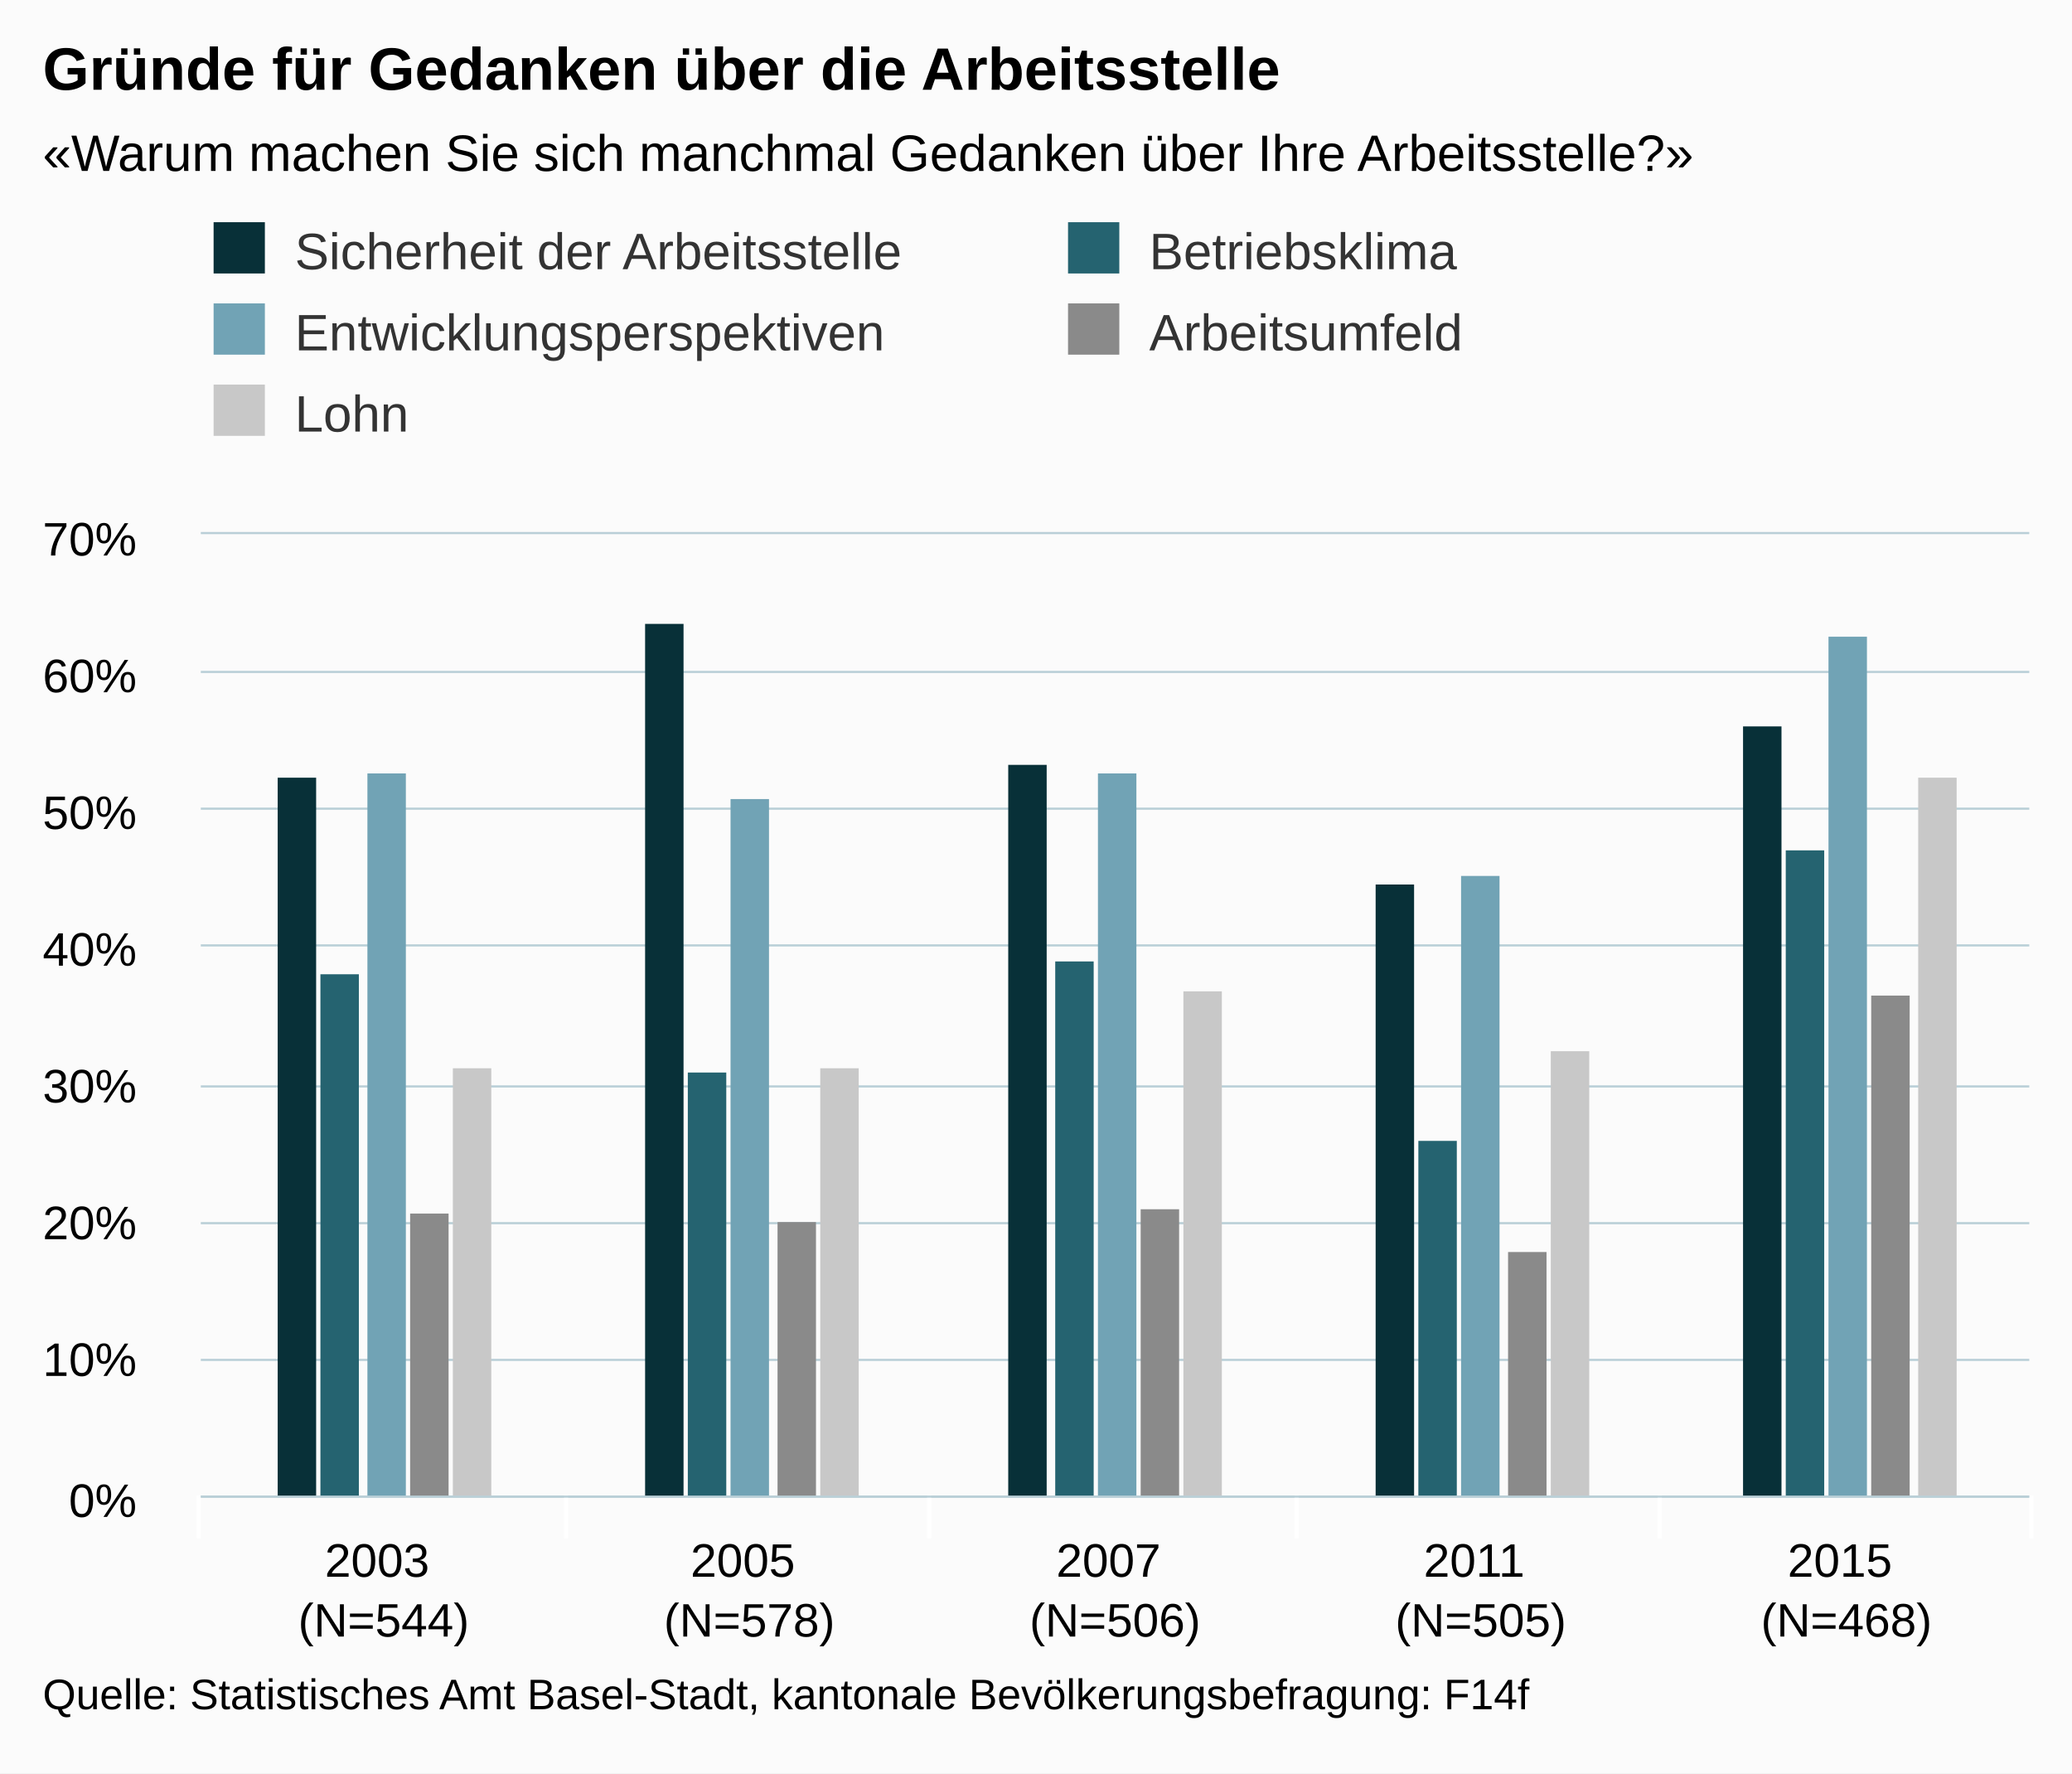
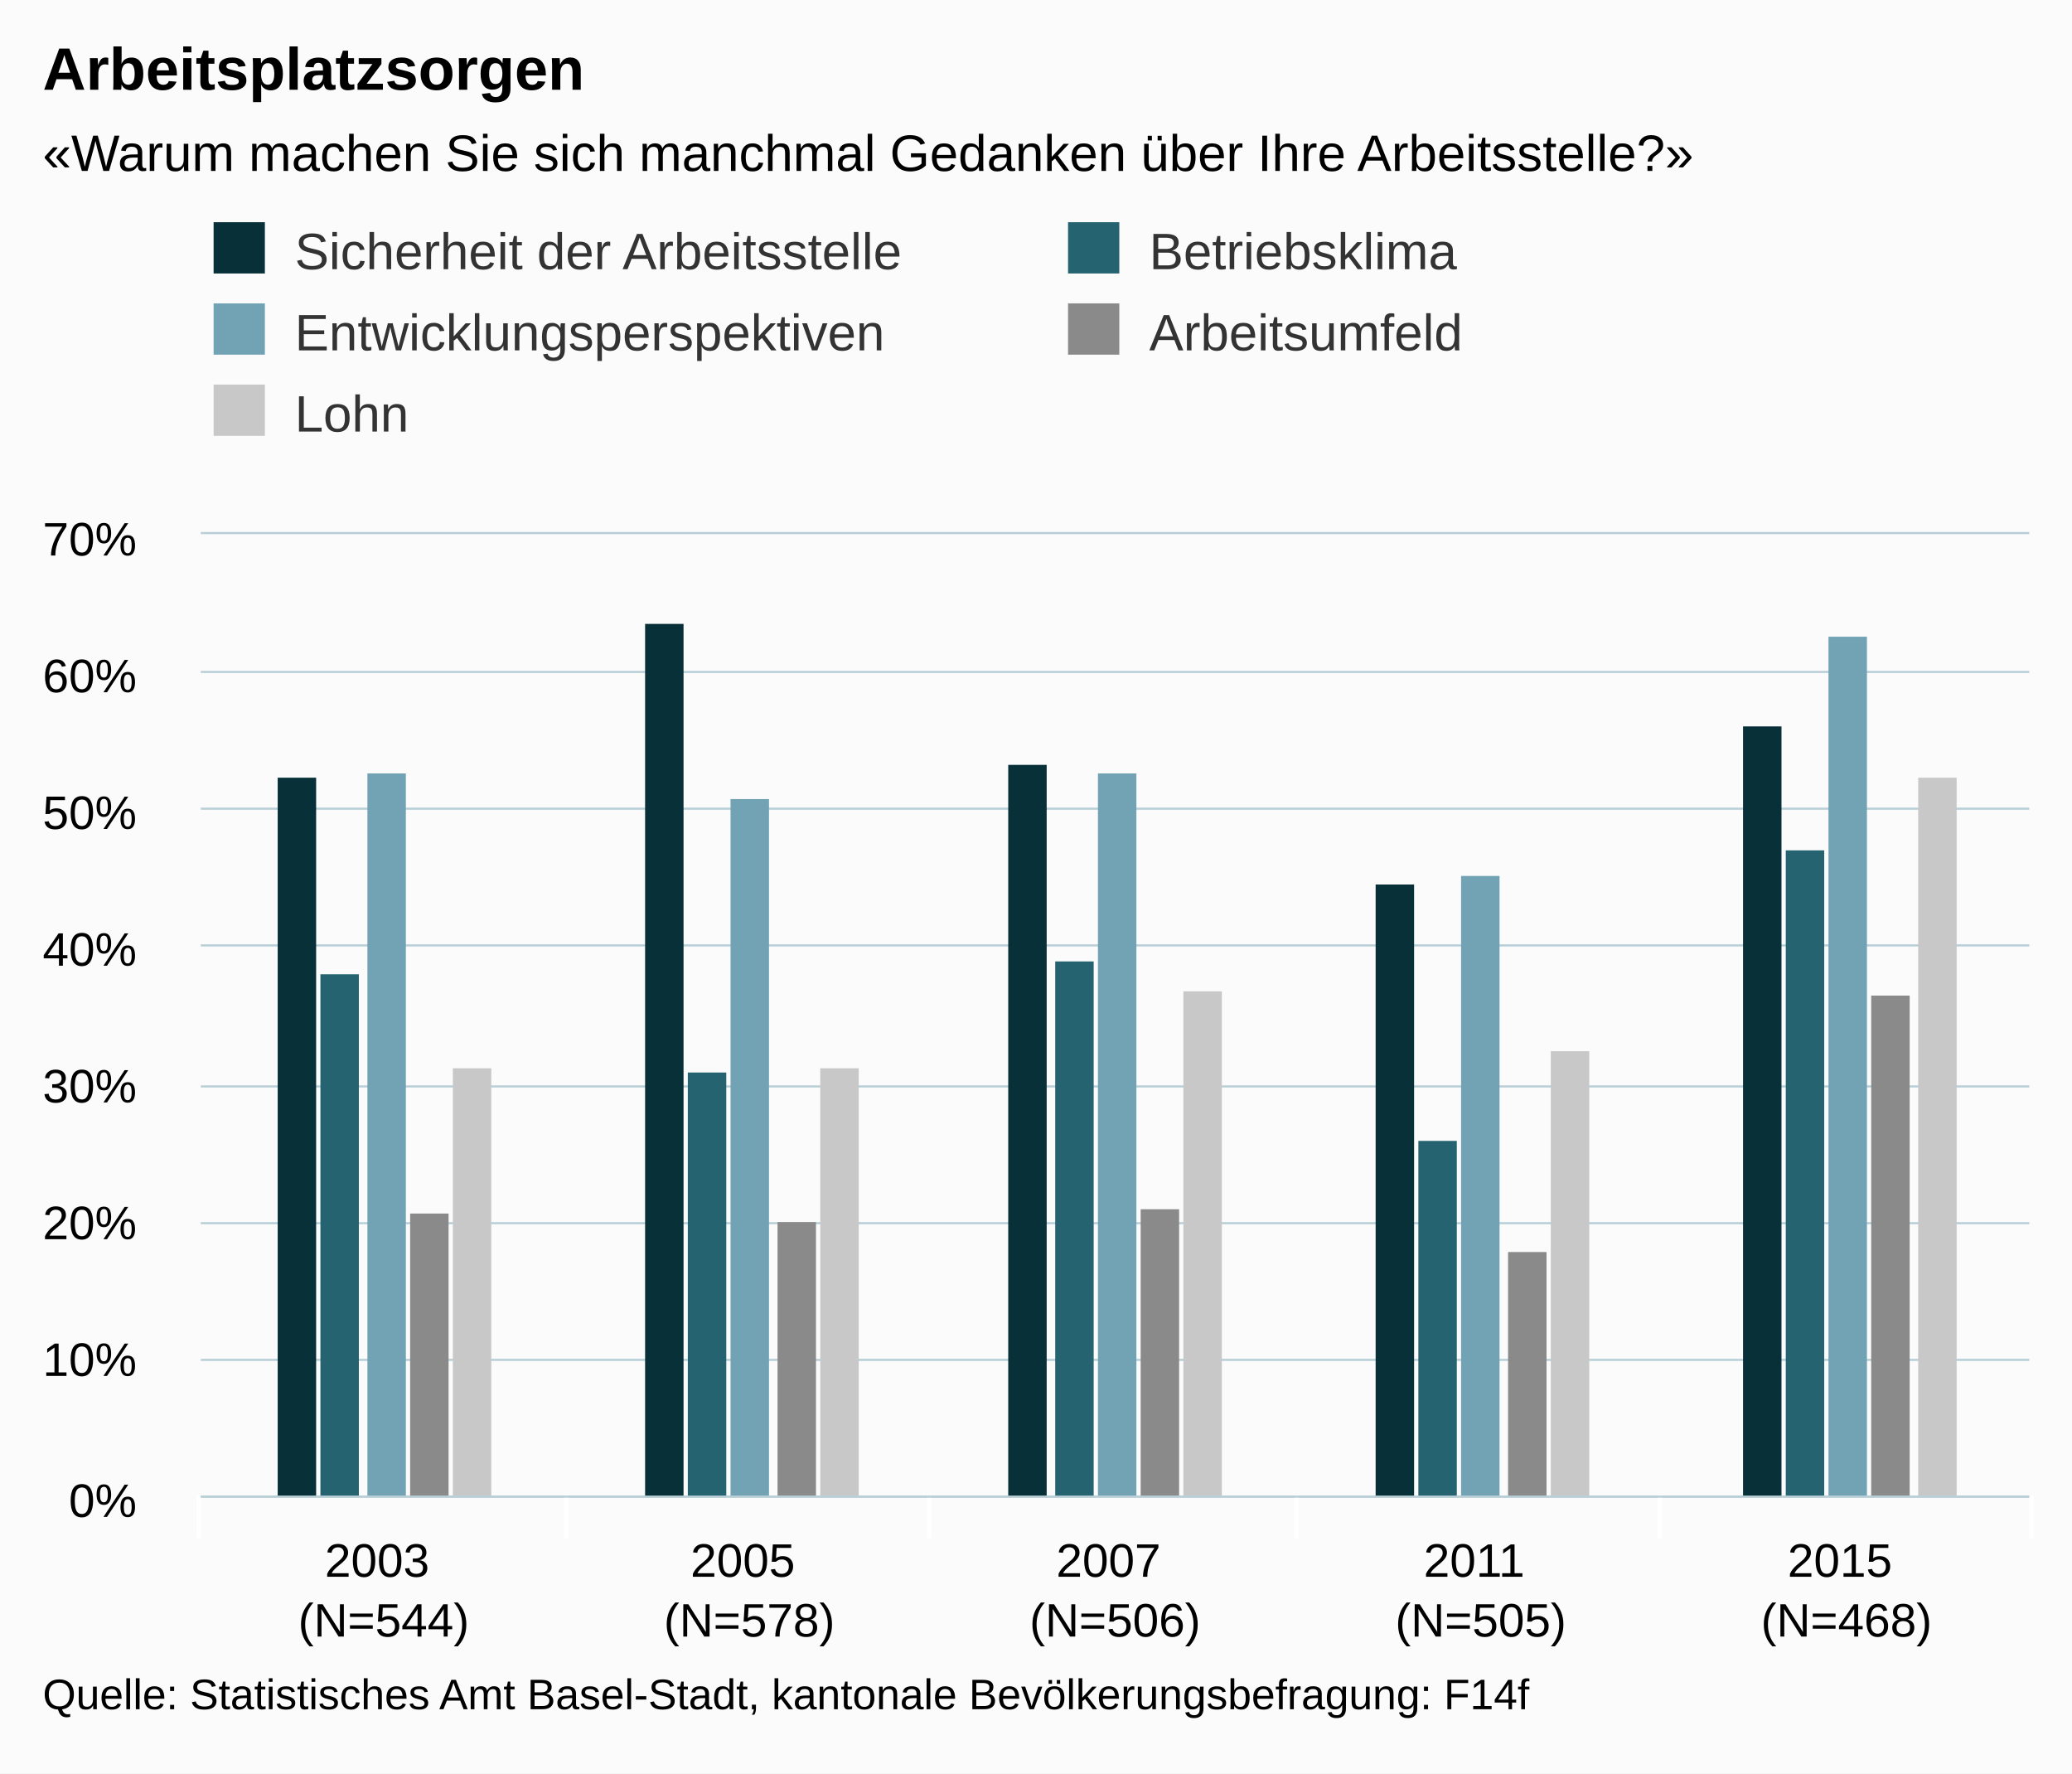
<svg xmlns="http://www.w3.org/2000/svg" version="1.1" class="highcharts-root" style="font-family:arial;font-size:12px;" viewBox="0 0 485 415">
  <defs>
    <clipPath>
      <rect x="0" y="0" width="428" height="225" fill="none" />
    </clipPath>
    <clipPath id="a">
      <rect x="0" y="0" width="428" height="225" fill="none" />
    </clipPath>
  </defs>
  <rect fill="#fbfbfb" class="highcharts-background" x="0" y="0" width="485" height="415" rx="0" ry="0" />
  <rect fill="none" class="highcharts-plot-background" x="47" y="125" width="428" height="225" />
  <g class="highcharts-pane-group" />
  <g class="highcharts-grid highcharts-xaxis-grid ">
    <path fill="none" class="highcharts-grid-line" d="M 132.5 125 L 132.5 350" opacity="1" />
    <path fill="none" class="highcharts-grid-line" d="M 217.5 125 L 217.5 350" opacity="1" />
    <path fill="none" class="highcharts-grid-line" d="M 303.5 125 L 303.5 350" opacity="1" />
    <path fill="none" class="highcharts-grid-line" d="M 388.5 125 L 388.5 350" opacity="1" />
    <path fill="none" class="highcharts-grid-line" d="M 474.5 125 L 474.5 350" opacity="1" />
    <path fill="none" class="highcharts-grid-line" d="M 46.5 125 L 46.5 350" opacity="1" />
  </g>
  <g class="highcharts-grid highcharts-yaxis-grid ">
    <path fill="none" stroke="#B9CFD7" stroke-width="0.5" class="highcharts-grid-line" d="M 47 350.25 L 475 350.25" opacity="1" />
    <path fill="none" stroke="#B9CFD7" stroke-width="0.5" class="highcharts-grid-line" d="M 47 318.25 L 475 318.25" opacity="1" />
    <path fill="none" stroke="#B9CFD7" stroke-width="0.5" class="highcharts-grid-line" d="M 47 286.25 L 475 286.25" opacity="1" />
    <path fill="none" stroke="#B9CFD7" stroke-width="0.5" class="highcharts-grid-line" d="M 47 254.25 L 475 254.25" opacity="1" />
    <path fill="none" stroke="#B9CFD7" stroke-width="0.5" class="highcharts-grid-line" d="M 47 221.25 L 475 221.25" opacity="1" />
    <path fill="none" stroke="#B9CFD7" stroke-width="0.5" class="highcharts-grid-line" d="M 47 189.25 L 475 189.25" opacity="1" />
    <path fill="none" stroke="#B9CFD7" stroke-width="0.5" class="highcharts-grid-line" d="M 47 157.25 L 475 157.25" opacity="1" />
    <path fill="none" stroke="#B9CFD7" stroke-width="0.5" class="highcharts-grid-line" d="M 47 124.75 L 475 124.75" opacity="1" />
  </g>
  <rect fill="none" class="highcharts-plot-border" x="47" y="125" width="428" height="225" />
  <g class="highcharts-axis highcharts-xaxis ">
    <path fill="none" class="highcharts-tick" stroke="#FFFFFF" stroke-width="1" d="M 132.5 350 L 132.5 360" opacity="1" />
    <path fill="none" class="highcharts-tick" stroke="#FFFFFF" stroke-width="1" d="M 217.5 350 L 217.5 360" opacity="1" />
    <path fill="none" class="highcharts-tick" stroke="#FFFFFF" stroke-width="1" d="M 303.5 350 L 303.5 360" opacity="1" />
    <path fill="none" class="highcharts-tick" stroke="#FFFFFF" stroke-width="1" d="M 388.5 350 L 388.5 360" opacity="1" />
    <path fill="none" class="highcharts-tick" stroke="#FFFFFF" stroke-width="1" d="M 475.5 350 L 475.5 360" opacity="1" />
    <path fill="none" class="highcharts-tick" stroke="#FFFFFF" stroke-width="1" d="M 46.5 350 L 46.5 360" opacity="1" />
    <path fill="none" class="highcharts-axis-line" stroke="#B9CFD7" stroke-width="0.5" d="M 47 350.25 L 475 350.25" />
  </g>
  <g class="highcharts-axis highcharts-yaxis ">
    <path fill="none" class="highcharts-axis-line" d="M 47 125 L 47 350" />
  </g>
  <g class="highcharts-series-group">
    <g class="highcharts-series highcharts-series-0 highcharts-column-series highcharts-color-undefined " transform="translate(47,125) scale(1 1)" clip-path="url(#a)">
      <rect x="18" y="57" width="9" height="169" fill="#083038" class="highcharts-point" />
      <rect x="104" y="21" width="9" height="205" fill="#083038" class="highcharts-point" />
      <rect x="189" y="54" width="9" height="172" fill="#083038" class="highcharts-point" />
      <rect x="275" y="82" width="9" height="144" fill="#083038" class="highcharts-point" />
      <rect x="361" y="45" width="9" height="181" fill="#083038" class="highcharts-point" />
    </g>
    <g class="highcharts-markers highcharts-series-0 highcharts-column-series highcharts-color-undefined " transform="translate(47,125) scale(1 1)" clip-path="none" />
    <g class="highcharts-series highcharts-series-1 highcharts-column-series highcharts-color-undefined " transform="translate(47,125) scale(1 1)" clip-path="url(#a)">
      <rect x="28" y="103" width="9" height="123" fill="#256370" class="highcharts-point" />
      <rect x="114" y="126" width="9" height="100" fill="#256370" class="highcharts-point" />
      <rect x="200" y="100" width="9" height="126" fill="#256370" class="highcharts-point" />
      <rect x="285" y="142" width="9" height="84" fill="#256370" class="highcharts-point" />
      <rect x="371" y="74" width="9" height="152" fill="#256370" class="highcharts-point" />
    </g>
    <g class="highcharts-markers highcharts-series-1 highcharts-column-series highcharts-color-undefined " transform="translate(47,125) scale(1 1)" clip-path="none" />
    <g class="highcharts-series highcharts-series-2 highcharts-column-series highcharts-color-undefined " transform="translate(47,125) scale(1 1)" clip-path="url(#a)">
      <rect x="39" y="56" width="9" height="170" fill="#71A3B5" class="highcharts-point" />
      <rect x="124" y="62" width="9" height="164" fill="#71A3B5" class="highcharts-point" />
      <rect x="210" y="56" width="9" height="170" fill="#71A3B5" class="highcharts-point" />
      <rect x="295" y="80" width="9" height="146" fill="#71A3B5" class="highcharts-point" />
      <rect x="381" y="24" width="9" height="202" fill="#71A3B5" class="highcharts-point" />
    </g>
    <g class="highcharts-markers highcharts-series-2 highcharts-column-series highcharts-color-undefined " transform="translate(47,125) scale(1 1)" clip-path="none" />
    <g class="highcharts-series highcharts-series-3 highcharts-column-series highcharts-color-undefined " transform="translate(47,125) scale(1 1)" clip-path="url(#a)">
      <rect x="49" y="159" width="9" height="67" fill="#8A8A8A" class="highcharts-point" />
      <rect x="135" y="161" width="9" height="65" fill="#8A8A8A" class="highcharts-point" />
      <rect x="220" y="158" width="9" height="68" fill="#8A8A8A" class="highcharts-point" />
      <rect x="306" y="168" width="9" height="58" fill="#8A8A8A" class="highcharts-point" />
      <rect x="391" y="108" width="9" height="118" fill="#8A8A8A" class="highcharts-point" />
    </g>
    <g class="highcharts-markers highcharts-series-3 highcharts-column-series highcharts-color-undefined " transform="translate(47,125) scale(1 1)" clip-path="none" />
    <g class="highcharts-series highcharts-series-4 highcharts-column-series highcharts-color-undefined " transform="translate(47,125) scale(1 1)" clip-path="url(#a)">
      <rect x="59" y="125" width="9" height="101" fill="#C8C8C8" class="highcharts-point" />
      <rect x="145" y="125" width="9" height="101" fill="#C8C8C8" class="highcharts-point" />
      <rect x="230" y="107" width="9" height="119" fill="#C8C8C8" class="highcharts-point" />
      <rect x="316" y="121" width="9" height="105" fill="#C8C8C8" class="highcharts-point" />
      <rect x="402" y="57" width="9" height="169" fill="#C8C8C8" class="highcharts-point" />
    </g>
    <g class="highcharts-markers highcharts-series-4 highcharts-column-series highcharts-color-undefined " transform="translate(47,125) scale(1 1)" clip-path="none" />
  </g>
  <text x="10" text-anchor="start" class="highcharts-title" style="color:#000000;font-size:14px;font-weight:bold;fill:#000000;" y="21">
-     <tspan>Gründe für Gedanken über die Arbeitsstelle</tspan>
+     <tspan>Arbeitsplatzsorgen</tspan>
  </text>
  <text x="10" text-anchor="start" class="highcharts-subtitle" style="color:#000000;font-size:12px;fill:#000000;" y="40">
    <tspan>«Warum machen Sie sich manchmal Gedanken über Ihre Arbeitsstelle?»</tspan>
  </text>
  <g class="highcharts-legend" transform="translate(40,45)">
    <rect fill="none" class="highcharts-legend-box" rx="0" ry="0" x="0" y="0" width="396" height="68" visibility="visible" />
    <g>
      <g>
        <g class="highcharts-legend-item highcharts-column-series highcharts-color-undefined highcharts-series-0" transform="translate(8,3)">
          <text x="21" style="color:#333333;font-size:12px;font-weight:normal;cursor:pointer;fill:#333333;" text-anchor="start" y="15">
            <tspan>Sicherheit der Arbeitsstelle</tspan>
          </text>
          <rect x="2" y="4" width="12" height="12" fill="#083038" class="highcharts-point" />
        </g>
        <g class="highcharts-legend-item highcharts-column-series highcharts-color-undefined highcharts-series-1" transform="translate(208,3)">
          <text x="21" y="15" style="color:#333333;font-size:12px;font-weight:normal;cursor:pointer;fill:#333333;" text-anchor="start">
            <tspan>Betriebsklima</tspan>
          </text>
          <rect x="2" y="4" width="12" height="12" fill="#256370" class="highcharts-point" />
        </g>
        <g class="highcharts-legend-item highcharts-column-series highcharts-color-undefined highcharts-series-2" transform="translate(8,22)">
          <text x="21" y="15" style="color:#333333;font-size:12px;font-weight:normal;cursor:pointer;fill:#333333;" text-anchor="start">
            <tspan>Entwicklungsperspektiven</tspan>
          </text>
          <rect x="2" y="4" width="12" height="12" fill="#71A3B5" class="highcharts-point" />
        </g>
        <g class="highcharts-legend-item highcharts-column-series highcharts-color-undefined highcharts-series-3" transform="translate(208,22)">
          <text x="21" y="15" style="color:#333333;font-size:12px;font-weight:normal;cursor:pointer;fill:#333333;" text-anchor="start">
            <tspan>Arbeitsumfeld</tspan>
          </text>
          <rect x="2" y="4" width="12" height="12" fill="#8A8A8A" class="highcharts-point" />
        </g>
        <g class="highcharts-legend-item highcharts-column-series highcharts-color-undefined highcharts-series-4" transform="translate(8,41)">
          <text x="21" y="15" style="color:#333333;font-size:12px;font-weight:normal;cursor:pointer;fill:#333333;" text-anchor="start">
            <tspan>Lohn</tspan>
          </text>
          <rect x="2" y="4" width="12" height="12" fill="#C8C8C8" class="highcharts-point" />
        </g>
      </g>
    </g>
  </g>
  <g class="highcharts-axis-labels highcharts-xaxis-labels ">
    <text x="89.8" style="color:#000000;cursor:default;font-size:11px;fill:#000000;" text-anchor="middle" transform="translate(0,0)" y="369" opacity="1">
      <tspan>2003</tspan>
      <tspan x="89.8" dy="14">(N=544)</tspan>
    </text>
    <text x="175.4" style="color:#000000;cursor:default;font-size:11px;fill:#000000;" text-anchor="middle" transform="translate(0,0)" y="369" opacity="1">
      <tspan>2005</tspan>
      <tspan x="175.4" dy="14">(N=578)</tspan>
    </text>
    <text x="261" style="color:#000000;cursor:default;font-size:11px;fill:#000000;" text-anchor="middle" transform="translate(0,0)" y="369" opacity="1">
      <tspan>2007</tspan>
      <tspan x="261" dy="14">(N=506)</tspan>
    </text>
    <text x="346.6" style="color:#000000;cursor:default;font-size:11px;fill:#000000;" text-anchor="middle" transform="translate(0,0)" y="369" opacity="1">
      <tspan>2011</tspan>
      <tspan x="346.6" dy="14">(N=505)</tspan>
    </text>
    <text x="432.2" style="color:#000000;cursor:default;font-size:11px;fill:#000000;" text-anchor="middle" transform="translate(0,0)" y="369" opacity="1">
      <tspan>2015</tspan>
      <tspan x="432.2" dy="14">(N=468)</tspan>
    </text>
  </g>
  <g class="highcharts-axis-labels highcharts-yaxis-labels ">
    <text x="32" style="color:#000000;cursor:default;font-size:11px;fill:#000000;" text-anchor="end" transform="translate(0,0)" y="355" opacity="1">
      <tspan>0%</tspan>
    </text>
    <text x="32" style="color:#000000;cursor:default;font-size:11px;fill:#000000;" text-anchor="end" transform="translate(0,0)" y="322" opacity="1">
      <tspan>10%</tspan>
    </text>
    <text x="32" style="color:#000000;cursor:default;font-size:11px;fill:#000000;" text-anchor="end" transform="translate(0,0)" y="290" opacity="1">
      <tspan>20%</tspan>
    </text>
    <text x="32" style="color:#000000;cursor:default;font-size:11px;fill:#000000;" text-anchor="end" transform="translate(0,0)" y="258" opacity="1">
      <tspan>30%</tspan>
    </text>
    <text x="32" style="color:#000000;cursor:default;font-size:11px;fill:#000000;" text-anchor="end" transform="translate(0,0)" y="226" opacity="1">
      <tspan>40%</tspan>
    </text>
    <text x="32" style="color:#000000;cursor:default;font-size:11px;fill:#000000;" text-anchor="end" transform="translate(0,0)" y="194" opacity="1">
      <tspan>50%</tspan>
    </text>
    <text x="32" style="color:#000000;cursor:default;font-size:11px;fill:#000000;" text-anchor="end" transform="translate(0,0)" y="162" opacity="1">
      <tspan>60%</tspan>
    </text>
    <text x="32" style="color:#000000;cursor:default;font-size:11px;fill:#000000;" text-anchor="end" transform="translate(0,0)" y="130" opacity="1">
      <tspan>70%</tspan>
    </text>
  </g>
  <text x="10" class="highcharts-credits" text-anchor="start" style="cursor:default;color:#000000;font-size:10px;fill:#000000;" y="400">
    <tspan>Quelle: Statistisches Amt Basel-Stadt, kantonale Bevölkerungsbefragung: F14f</tspan>
  </text>
</svg>
